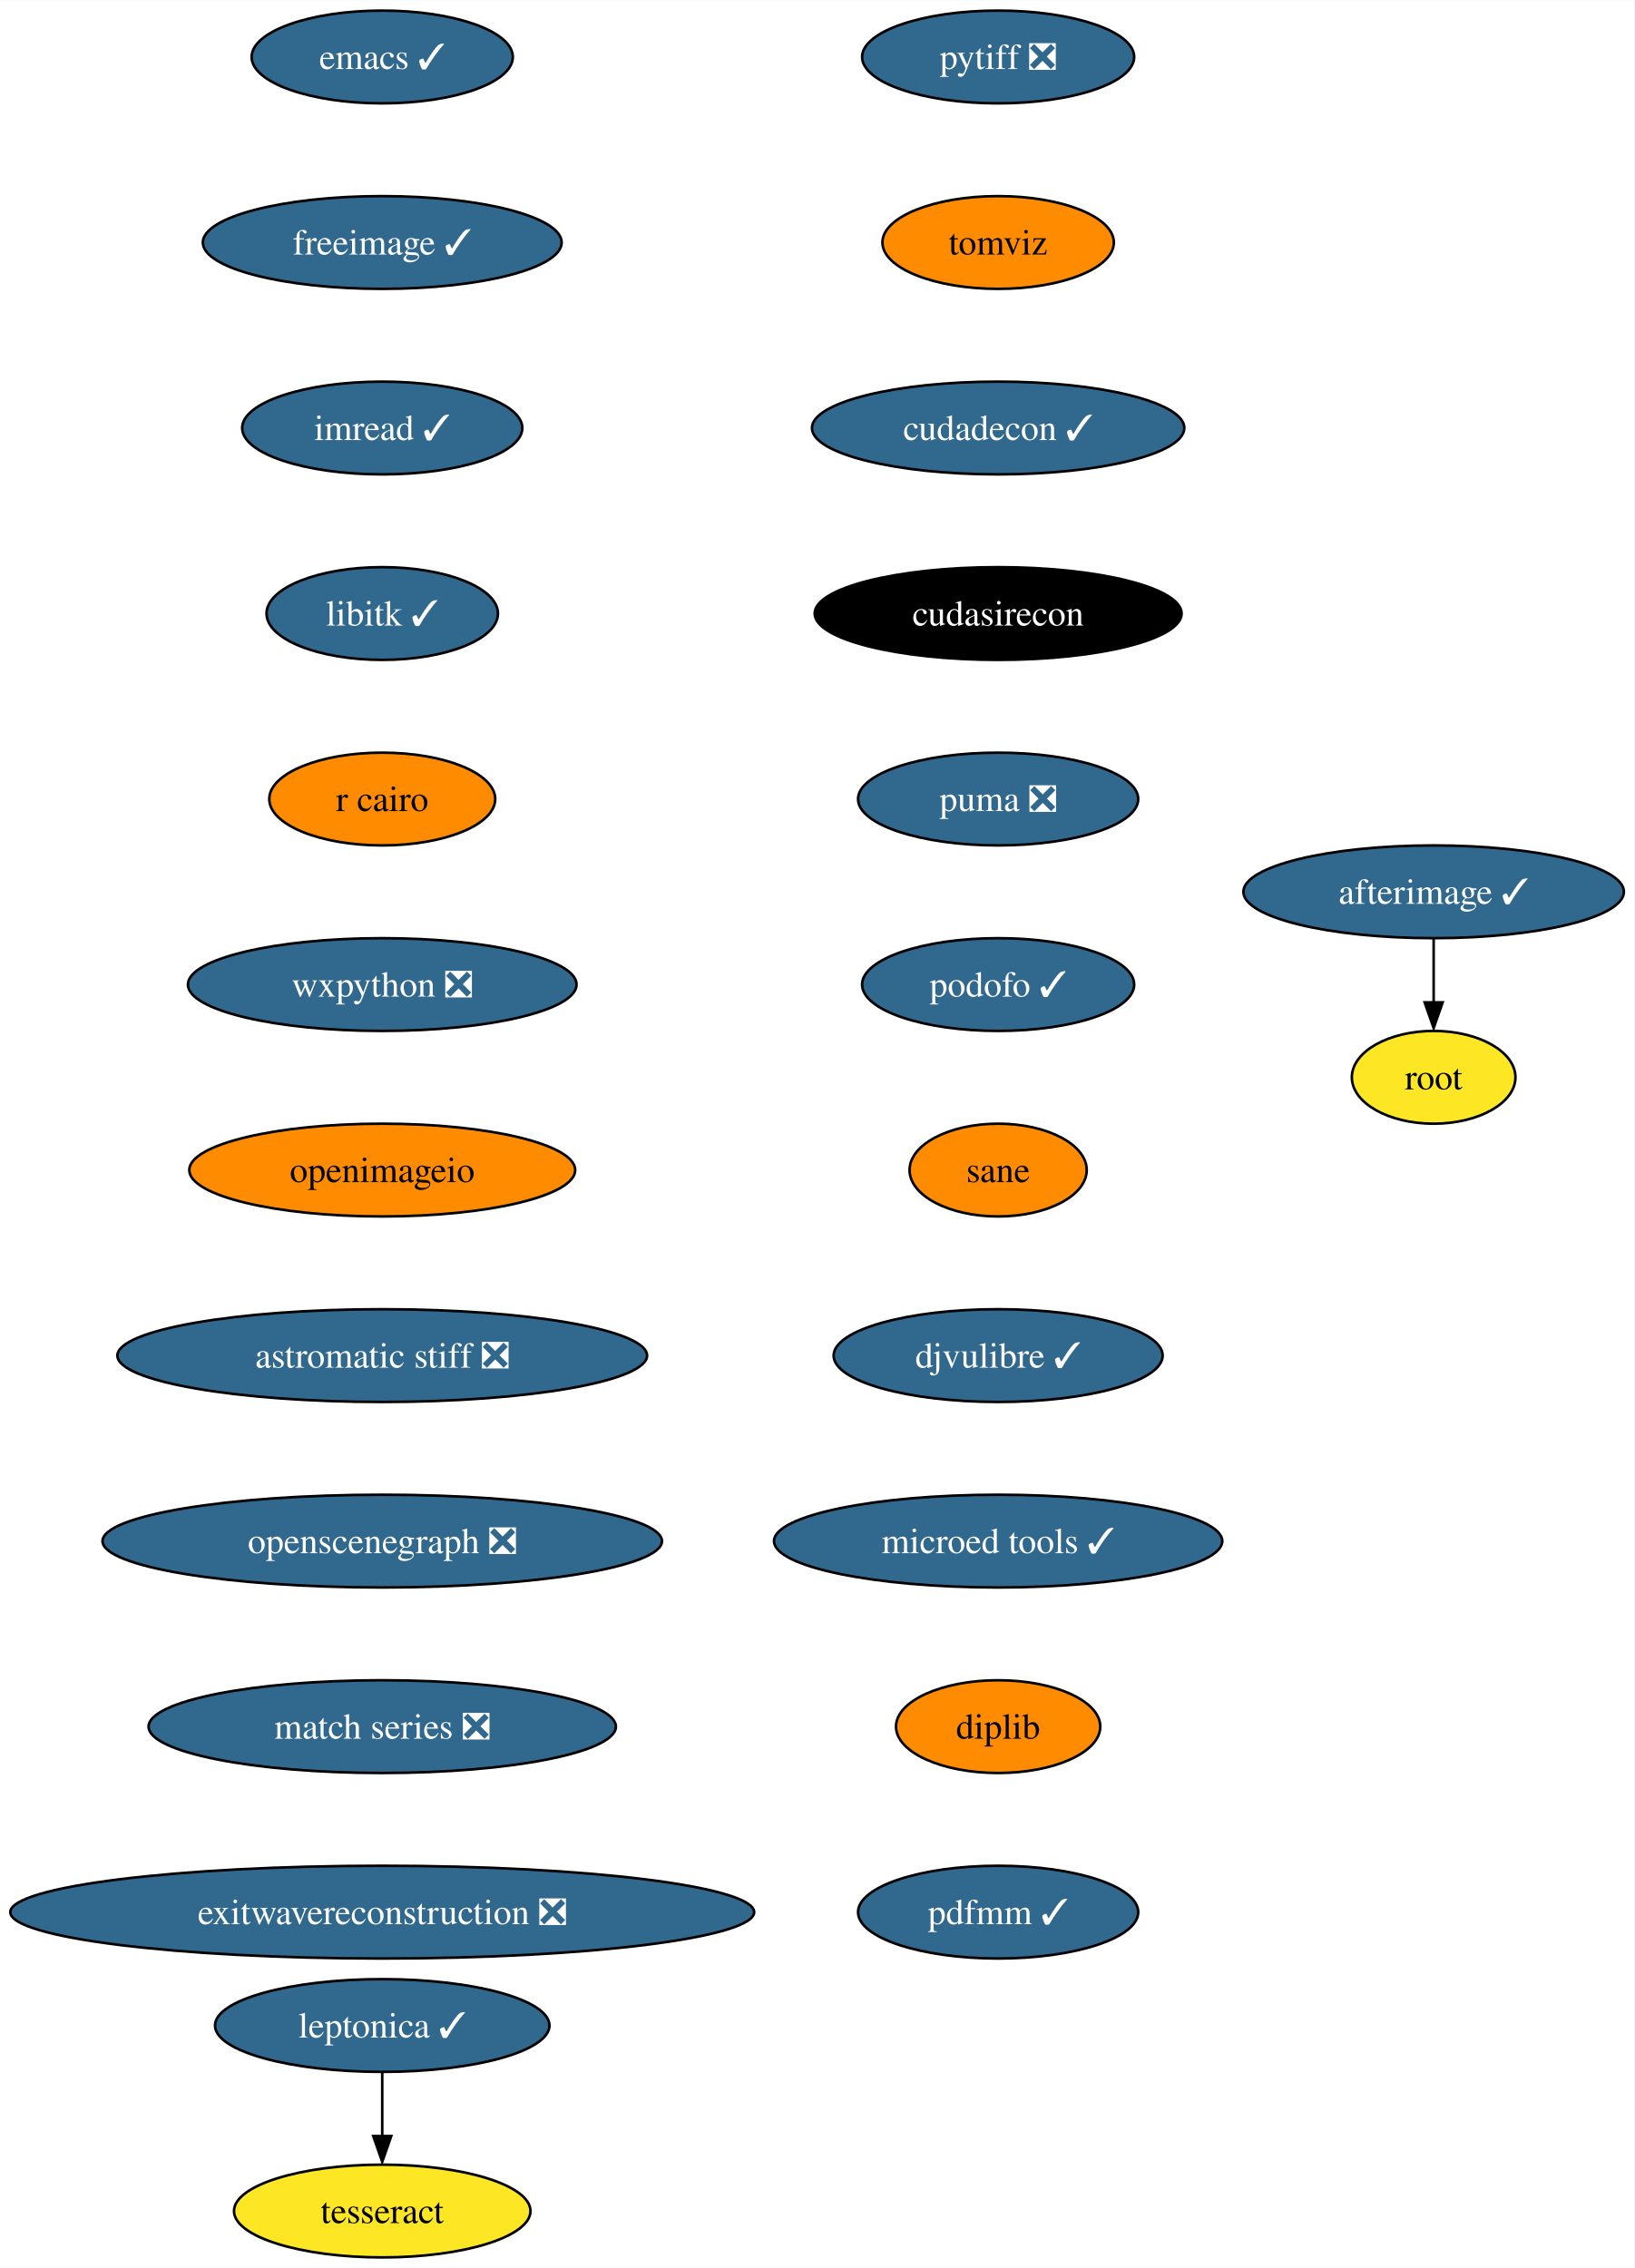
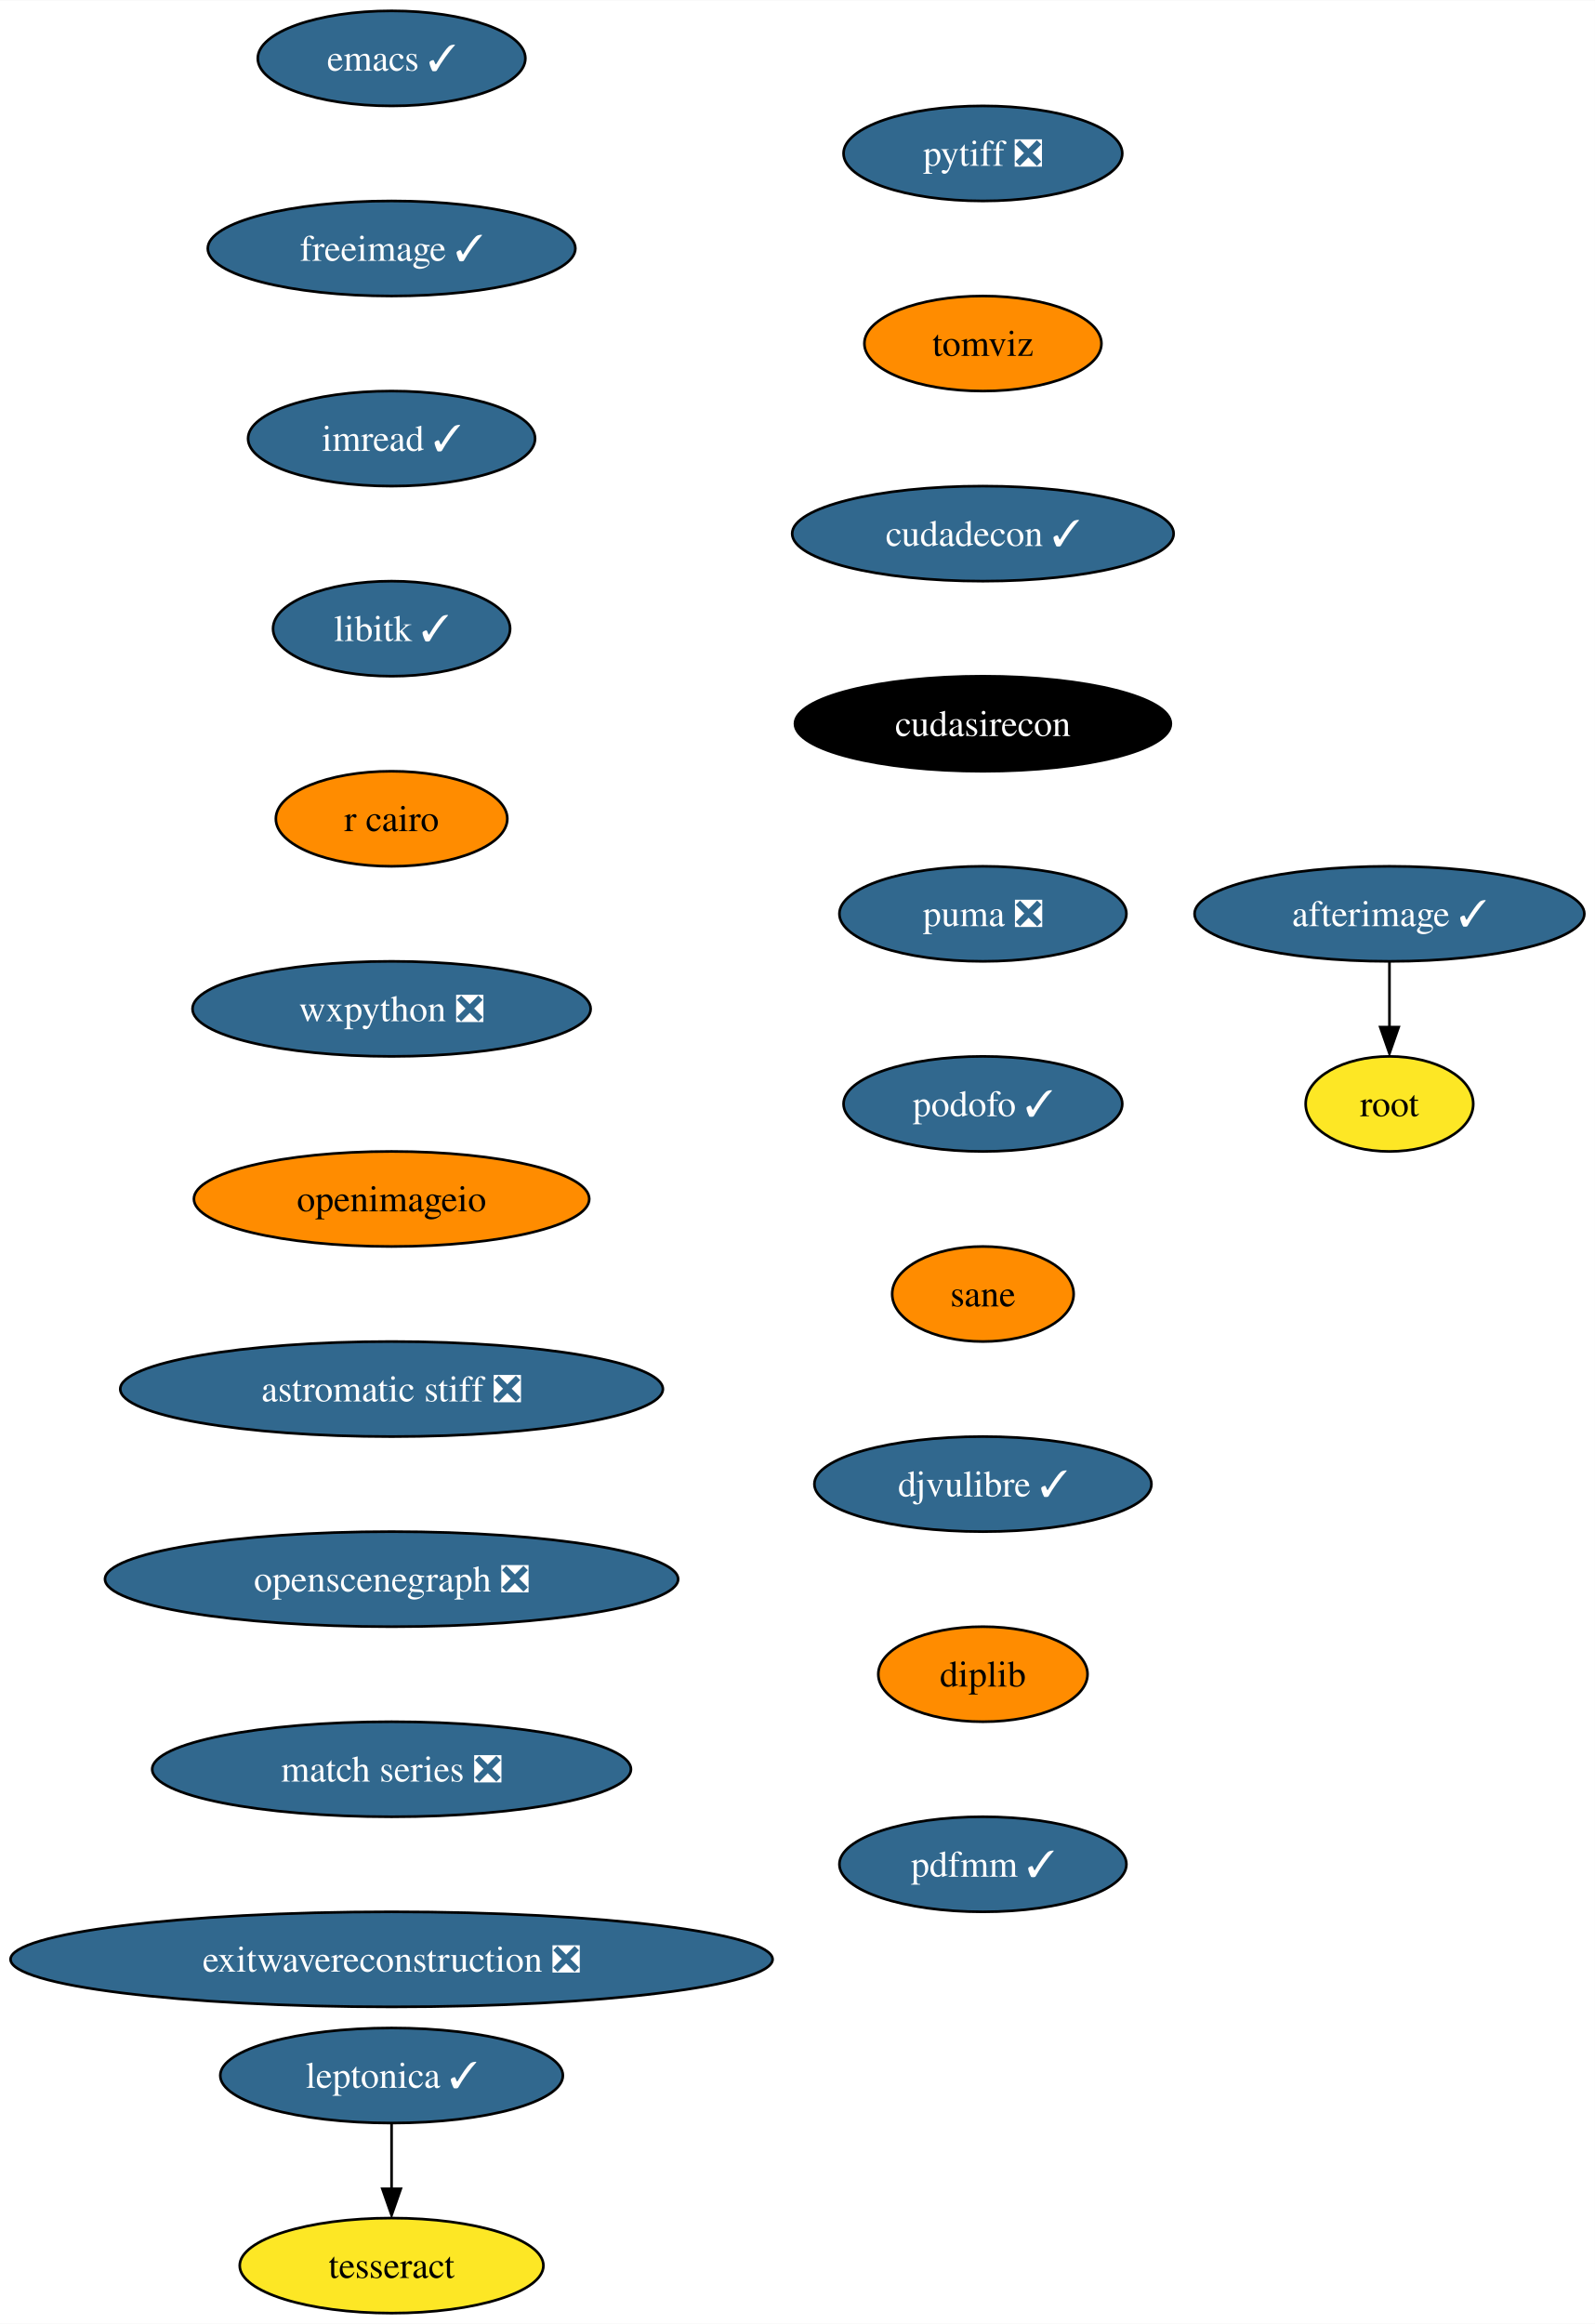
- <svg xmlns="http://www.w3.org/2000/svg" xmlns:xlink="http://www.w3.org/1999/xlink" width="634pt" height="880pt" viewBox="0.00 0.00 634.16 880.00">
+ <svg xmlns="http://www.w3.org/2000/svg" xmlns:xlink="http://www.w3.org/1999/xlink" width="604pt" height="880pt" viewBox="0.00 0.00 604.16 880.00">
  <g id="graph0" class="graph" transform="scale(1 1) rotate(0) translate(4 876)">
-     <polygon fill="white" stroke="none" points="-4,4 -4,-876 630.16,-876 630.16,4 -4,4" />
+     <polygon fill="white" stroke="none" points="-4,4 -4,-876 600.16,-876 600.16,4 -4,4" />
    <g id="node1" class="node">
      <g id="a_node1">
        <a xlink:href="https://github.com/conda-forge/emacs-feedstock/pull/77" xlink:title="emacs ✓">
          <ellipse fill="#31688e" stroke="black" cx="144.33" cy="-854" rx="50.68" ry="18" />
          <text text-anchor="middle" x="144.33" y="-849.33" font-family="Times,serif" font-size="14.00" fill="white">emacs ✓</text>
        </a>
      </g>
    </g>
    <g id="node2" class="node">
      <g id="a_node2">
        <a xlink:href="https://github.com/conda-forge/freeimage-feedstock/pull/42" xlink:title="freeimage ✓">
          <ellipse fill="#31688e" stroke="black" cx="144.33" cy="-782" rx="69.62" ry="18" />
          <text text-anchor="middle" x="144.33" y="-777.33" font-family="Times,serif" font-size="14.00" fill="white">freeimage ✓</text>
        </a>
      </g>
    </g>
    <g id="node3" class="node">
      <g id="a_node3">
        <a xlink:href="https://github.com/conda-forge/imread-feedstock/pull/29" xlink:title="imread ✓">
          <ellipse fill="#31688e" stroke="black" cx="144.33" cy="-710" rx="54.36" ry="18" />
          <text text-anchor="middle" x="144.33" y="-705.33" font-family="Times,serif" font-size="14.00" fill="white">imread ✓</text>
        </a>
      </g>
    </g>
    <g id="node4" class="node">
      <g id="a_node4">
        <a xlink:href="https://github.com/conda-forge/libitk-feedstock/pull/85" xlink:title="libitk ✓">
          <ellipse fill="#31688e" stroke="black" cx="144.33" cy="-638" rx="44.9" ry="18" />
          <text text-anchor="middle" x="144.33" y="-633.33" font-family="Times,serif" font-size="14.00" fill="white">libitk ✓</text>
        </a>
      </g>
    </g>
    <g id="node5" class="node">
      <g id="a_node5">
        <a xlink:href="https://github.com/conda-forge/r-cairo-feedstock" xlink:title="r cairo">
          <ellipse fill="#ff8c00" stroke="black" cx="144.33" cy="-566" rx="43.84" ry="18" />
          <text text-anchor="middle" x="144.33" y="-561.33" font-family="Times,serif" font-size="14.00">r cairo</text>
        </a>
      </g>
    </g>
    <g id="node6" class="node">
      <g id="a_node6">
        <a xlink:href="https://github.com/conda-forge/wxpython-feedstock/pull/106" xlink:title="wxpython ❎">
          <ellipse fill="#31688e" stroke="black" cx="144.33" cy="-494" rx="75.41" ry="18" />
          <text text-anchor="middle" x="144.33" y="-489.32" font-family="Times,serif" font-size="14.00" fill="white">wxpython ❎</text>
        </a>
      </g>
    </g>
    <g id="node7" class="node">
      <g id="a_node7">
        <a xlink:href="https://github.com/conda-forge/openimageio-feedstock" xlink:title="openimageio">
          <ellipse fill="#ff8c00" stroke="black" cx="144.33" cy="-422" rx="74.88" ry="18" />
          <text text-anchor="middle" x="144.33" y="-417.32" font-family="Times,serif" font-size="14.00">openimageio</text>
        </a>
      </g>
    </g>
    <g id="node12" class="node">
      <g id="a_node12">
        <a xlink:href="https://github.com/conda-forge/astromatic-stiff-feedstock/pull/7" xlink:title="astromatic stiff ❎">
          <ellipse fill="#31688e" stroke="black" cx="144.33" cy="-350" rx="102.77" ry="18" />
          <text text-anchor="middle" x="144.33" y="-345.32" font-family="Times,serif" font-size="14.00" fill="white">astromatic stiff ❎</text>
        </a>
      </g>
    </g>
    <g id="node8" class="node">
      <g id="a_node8">
        <a xlink:href="https://github.com/conda-forge/leptonica-feedstock/pull/45" xlink:title="leptonica ✓">
          <ellipse fill="#31688e" stroke="black" cx="144.33" cy="-90" rx="64.89" ry="18" />
          <text text-anchor="middle" x="144.33" y="-85.33" font-family="Times,serif" font-size="14.00" fill="white">leptonica ✓</text>
        </a>
      </g>
    </g>
    <g id="node9" class="node">
      <g id="a_node9">
        <a xlink:href="https://github.com/conda-forge/tesseract-feedstock" xlink:title="tesseract">
          <ellipse fill="#fde725" stroke="black" cx="144.33" cy="-18" rx="57.52" ry="18" />
          <text text-anchor="middle" x="144.33" y="-13.32" font-family="Times,serif" font-size="14.00">tesseract</text>
        </a>
      </g>
    </g>
    <g id="edge7" class="edge">
      <path fill="none" stroke="black" d="M144.33,-71.7C144.33,-64.24 144.33,-55.32 144.33,-46.97" />
      <polygon fill="black" stroke="black" points="147.83,-47.1 144.33,-37.1 140.83,-47.1 147.83,-47.1" />
    </g>
    <g id="node10" class="node">
      <g id="a_node10">
        <a xlink:href="https://github.com/conda-forge/afterimage-feedstock/pull/15" xlink:title="afterimage ✓">
-           <ellipse fill="#31688e" stroke="black" cx="552.33" cy="-530" rx="73.83" ry="18" />
-           <text text-anchor="middle" x="552.33" y="-525.33" font-family="Times,serif" font-size="14.00" fill="white">afterimage ✓</text>
+           <ellipse fill="#31688e" stroke="black" cx="522.33" cy="-530" rx="73.83" ry="18" />
+           <text text-anchor="middle" x="522.33" y="-525.33" font-family="Times,serif" font-size="14.00" fill="white">afterimage ✓</text>
        </a>
      </g>
    </g>
    <g id="node11" class="node">
      <g id="a_node11">
        <a xlink:href="https://github.com/conda-forge/root-feedstock" xlink:title="root">
-           <ellipse fill="#fde725" stroke="black" cx="552.33" cy="-458" rx="31.74" ry="18" />
-           <text text-anchor="middle" x="552.33" y="-453.32" font-family="Times,serif" font-size="14.00">root</text>
+           <ellipse fill="#fde725" stroke="black" cx="522.33" cy="-458" rx="31.74" ry="18" />
+           <text text-anchor="middle" x="522.33" y="-453.32" font-family="Times,serif" font-size="14.00">root</text>
        </a>
      </g>
    </g>
    <g id="edge8" class="edge">
-       <path fill="none" stroke="black" d="M552.33,-511.7C552.33,-504.24 552.33,-495.32 552.33,-486.97" />
-       <polygon fill="black" stroke="black" points="555.83,-487.1 552.33,-477.1 548.83,-487.1 555.83,-487.1" />
+       <path fill="none" stroke="black" d="M522.33,-511.7C522.33,-504.24 522.33,-495.32 522.33,-486.97" />
+       <polygon fill="black" stroke="black" points="525.83,-487.1 522.33,-477.1 518.83,-487.1 525.83,-487.1" />
    </g>
    <g id="node13" class="node">
      <g id="a_node13">
        <a xlink:href="https://github.com/conda-forge/openscenegraph-feedstock/pull/31" xlink:title="openscenegraph ❎">
          <ellipse fill="#31688e" stroke="black" cx="144.33" cy="-278" rx="108.55" ry="18" />
          <text text-anchor="middle" x="144.33" y="-273.32" font-family="Times,serif" font-size="14.00" fill="white">openscenegraph ❎</text>
        </a>
      </g>
    </g>
    <g id="node14" class="node">
      <g id="a_node14">
        <a xlink:href="https://github.com/conda-forge/match-series-feedstock/pull/20" xlink:title="match series ❎">
          <ellipse fill="#31688e" stroke="black" cx="144.33" cy="-206" rx="90.67" ry="18" />
          <text text-anchor="middle" x="144.33" y="-201.33" font-family="Times,serif" font-size="14.00" fill="white">match series ❎</text>
        </a>
      </g>
    </g>
    <g id="node15" class="node">
      <g id="a_node15">
        <a xlink:href="https://github.com/conda-forge/exitwavereconstruction-feedstock/pull/5" xlink:title="exitwavereconstruction ❎">
          <ellipse fill="#31688e" stroke="black" cx="144.33" cy="-134" rx="144.33" ry="18" />
          <text text-anchor="middle" x="144.33" y="-129.32" font-family="Times,serif" font-size="14.00" fill="white">exitwavereconstruction ❎</text>
        </a>
      </g>
    </g>
    <g id="node16" class="node">
      <g id="a_node16">
        <a xlink:href="https://github.com/conda-forge/pytiff-feedstock/pull/10" xlink:title="pytiff ❎">
-           <ellipse fill="#31688e" stroke="black" cx="383.33" cy="-854" rx="52.79" ry="18" />
-           <text text-anchor="middle" x="383.33" y="-849.33" font-family="Times,serif" font-size="14.00" fill="white">pytiff ❎</text>
+           <ellipse fill="#31688e" stroke="black" cx="368.33" cy="-818" rx="52.79" ry="18" />
+           <text text-anchor="middle" x="368.33" y="-813.33" font-family="Times,serif" font-size="14.00" fill="white">pytiff ❎</text>
        </a>
      </g>
    </g>
    <g id="node17" class="node">
      <g id="a_node17">
        <a xlink:href="https://github.com/conda-forge/tomviz-feedstock" xlink:title="tomviz">
-           <ellipse fill="#ff8c00" stroke="black" cx="383.33" cy="-782" rx="44.9" ry="18" />
-           <text text-anchor="middle" x="383.33" y="-777.33" font-family="Times,serif" font-size="14.00">tomviz</text>
+           <ellipse fill="#ff8c00" stroke="black" cx="368.33" cy="-746" rx="44.9" ry="18" />
+           <text text-anchor="middle" x="368.33" y="-741.33" font-family="Times,serif" font-size="14.00">tomviz</text>
        </a>
      </g>
    </g>
    <g id="node18" class="node">
      <g id="a_node18">
        <a xlink:href="https://github.com/conda-forge/cudadecon-feedstock/pull/23" xlink:title="cudadecon ✓">
-           <ellipse fill="#31688e" stroke="black" cx="383.33" cy="-710" rx="72.25" ry="18" />
-           <text text-anchor="middle" x="383.33" y="-705.33" font-family="Times,serif" font-size="14.00" fill="white">cudadecon ✓</text>
+           <ellipse fill="#31688e" stroke="black" cx="368.33" cy="-674" rx="72.25" ry="18" />
+           <text text-anchor="middle" x="368.33" y="-669.33" font-family="Times,serif" font-size="14.00" fill="white">cudadecon ✓</text>
        </a>
      </g>
    </g>
    <g id="node19" class="node">
      <g id="a_node19">
        <a xlink:href="https://github.com/conda-forge/cudasirecon-feedstock" xlink:title="cudasirecon">
-           <ellipse fill="#000000" stroke="black" cx="383.33" cy="-638" rx="71.2" ry="18" />
-           <text text-anchor="middle" x="383.33" y="-633.33" font-family="Times,serif" font-size="14.00" fill="white">cudasirecon</text>
+           <ellipse fill="#000000" stroke="black" cx="368.33" cy="-602" rx="71.2" ry="18" />
+           <text text-anchor="middle" x="368.33" y="-597.33" font-family="Times,serif" font-size="14.00" fill="white">cudasirecon</text>
        </a>
      </g>
    </g>
    <g id="node20" class="node">
      <g id="a_node20">
        <a xlink:href="https://github.com/conda-forge/puma-feedstock/pull/23" xlink:title="puma ❎">
-           <ellipse fill="#31688e" stroke="black" cx="383.33" cy="-566" rx="54.36" ry="18" />
-           <text text-anchor="middle" x="383.33" y="-561.33" font-family="Times,serif" font-size="14.00" fill="white">puma ❎</text>
+           <ellipse fill="#31688e" stroke="black" cx="368.33" cy="-530" rx="54.36" ry="18" />
+           <text text-anchor="middle" x="368.33" y="-525.33" font-family="Times,serif" font-size="14.00" fill="white">puma ❎</text>
        </a>
      </g>
    </g>
    <g id="node21" class="node">
      <g id="a_node21">
        <a xlink:href="https://github.com/conda-forge/podofo-feedstock/pull/5" xlink:title="podofo ✓">
-           <ellipse fill="#31688e" stroke="black" cx="383.33" cy="-494" rx="52.79" ry="18" />
-           <text text-anchor="middle" x="383.33" y="-489.32" font-family="Times,serif" font-size="14.00" fill="white">podofo ✓</text>
+           <ellipse fill="#31688e" stroke="black" cx="368.33" cy="-458" rx="52.79" ry="18" />
+           <text text-anchor="middle" x="368.33" y="-453.32" font-family="Times,serif" font-size="14.00" fill="white">podofo ✓</text>
        </a>
      </g>
    </g>
    <g id="node22" class="node">
      <g id="a_node22">
        <a xlink:href="https://github.com/conda-forge/sane-feedstock" xlink:title="sane">
-           <ellipse fill="#ff8c00" stroke="black" cx="383.33" cy="-422" rx="34.37" ry="18" />
-           <text text-anchor="middle" x="383.33" y="-417.32" font-family="Times,serif" font-size="14.00">sane</text>
+           <ellipse fill="#ff8c00" stroke="black" cx="368.33" cy="-386" rx="34.37" ry="18" />
+           <text text-anchor="middle" x="368.33" y="-381.32" font-family="Times,serif" font-size="14.00">sane</text>
        </a>
      </g>
    </g>
    <g id="node23" class="node">
      <g id="a_node23">
        <a xlink:href="https://github.com/conda-forge/djvulibre-feedstock/pull/3" xlink:title="djvulibre ✓">
-           <ellipse fill="#31688e" stroke="black" cx="383.33" cy="-350" rx="63.84" ry="18" />
-           <text text-anchor="middle" x="383.33" y="-345.32" font-family="Times,serif" font-size="14.00" fill="white">djvulibre ✓</text>
+           <ellipse fill="#31688e" stroke="black" cx="368.33" cy="-314" rx="63.84" ry="18" />
+           <text text-anchor="middle" x="368.33" y="-309.32" font-family="Times,serif" font-size="14.00" fill="white">djvulibre ✓</text>
        </a>
      </g>
    </g>
    <g id="node24" class="node">
      <g id="a_node24">
-         <a xlink:href="https://github.com/conda-forge/microed-tools-feedstock/pull/13" xlink:title="microed tools ✓">
-           <ellipse fill="#31688e" stroke="black" cx="383.33" cy="-278" rx="86.98" ry="18" />
-           <text text-anchor="middle" x="383.33" y="-273.32" font-family="Times,serif" font-size="14.00" fill="white">microed tools ✓</text>
+         <a xlink:href="https://github.com/conda-forge/diplib-feedstock" xlink:title="diplib">
+           <ellipse fill="#ff8c00" stroke="black" cx="368.33" cy="-242" rx="39.63" ry="18" />
+           <text text-anchor="middle" x="368.33" y="-237.32" font-family="Times,serif" font-size="14.00">diplib</text>
        </a>
      </g>
    </g>
    <g id="node25" class="node">
      <g id="a_node25">
-         <a xlink:href="https://github.com/conda-forge/diplib-feedstock" xlink:title="diplib">
-           <ellipse fill="#ff8c00" stroke="black" cx="383.33" cy="-206" rx="39.63" ry="18" />
-           <text text-anchor="middle" x="383.33" y="-201.33" font-family="Times,serif" font-size="14.00">diplib</text>
-         </a>
-       </g>
-     </g>
-     <g id="node26" class="node">
-       <g id="a_node26">
        <a xlink:href="https://github.com/conda-forge/pdfmm-feedstock/pull/6" xlink:title="pdfmm ✓">
-           <ellipse fill="#31688e" stroke="black" cx="383.33" cy="-134" rx="54.36" ry="18" />
-           <text text-anchor="middle" x="383.33" y="-129.32" font-family="Times,serif" font-size="14.00" fill="white">pdfmm ✓</text>
+           <ellipse fill="#31688e" stroke="black" cx="368.33" cy="-170" rx="54.36" ry="18" />
+           <text text-anchor="middle" x="368.33" y="-165.32" font-family="Times,serif" font-size="14.00" fill="white">pdfmm ✓</text>
        </a>
      </g>
    </g>
  </g>
</svg>
